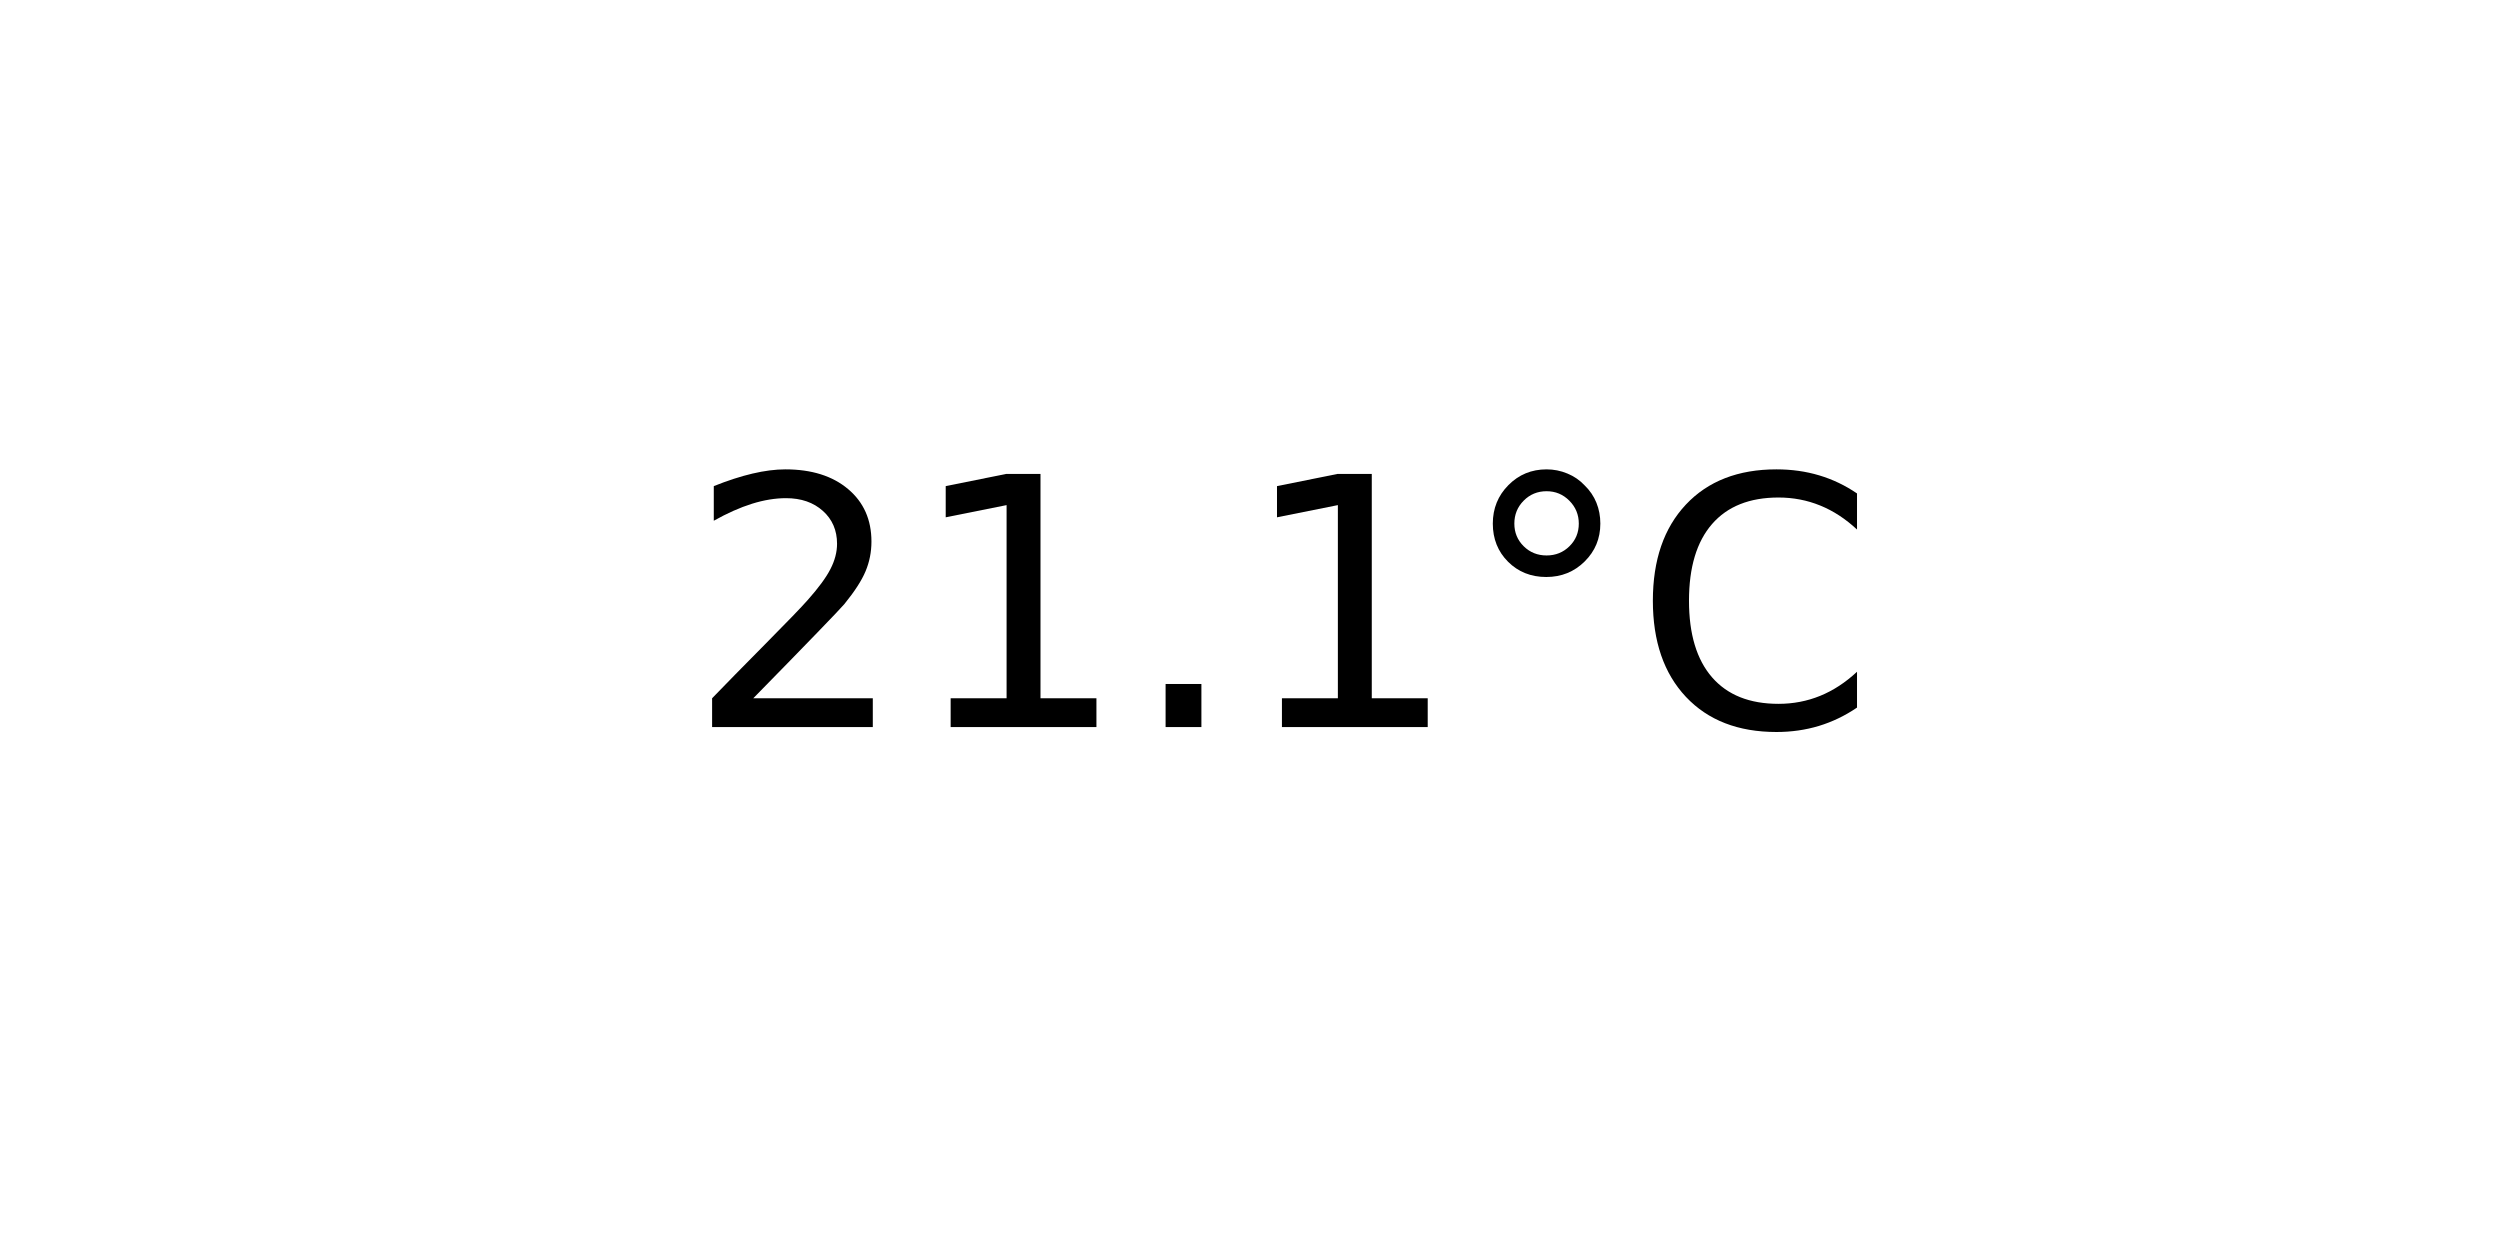
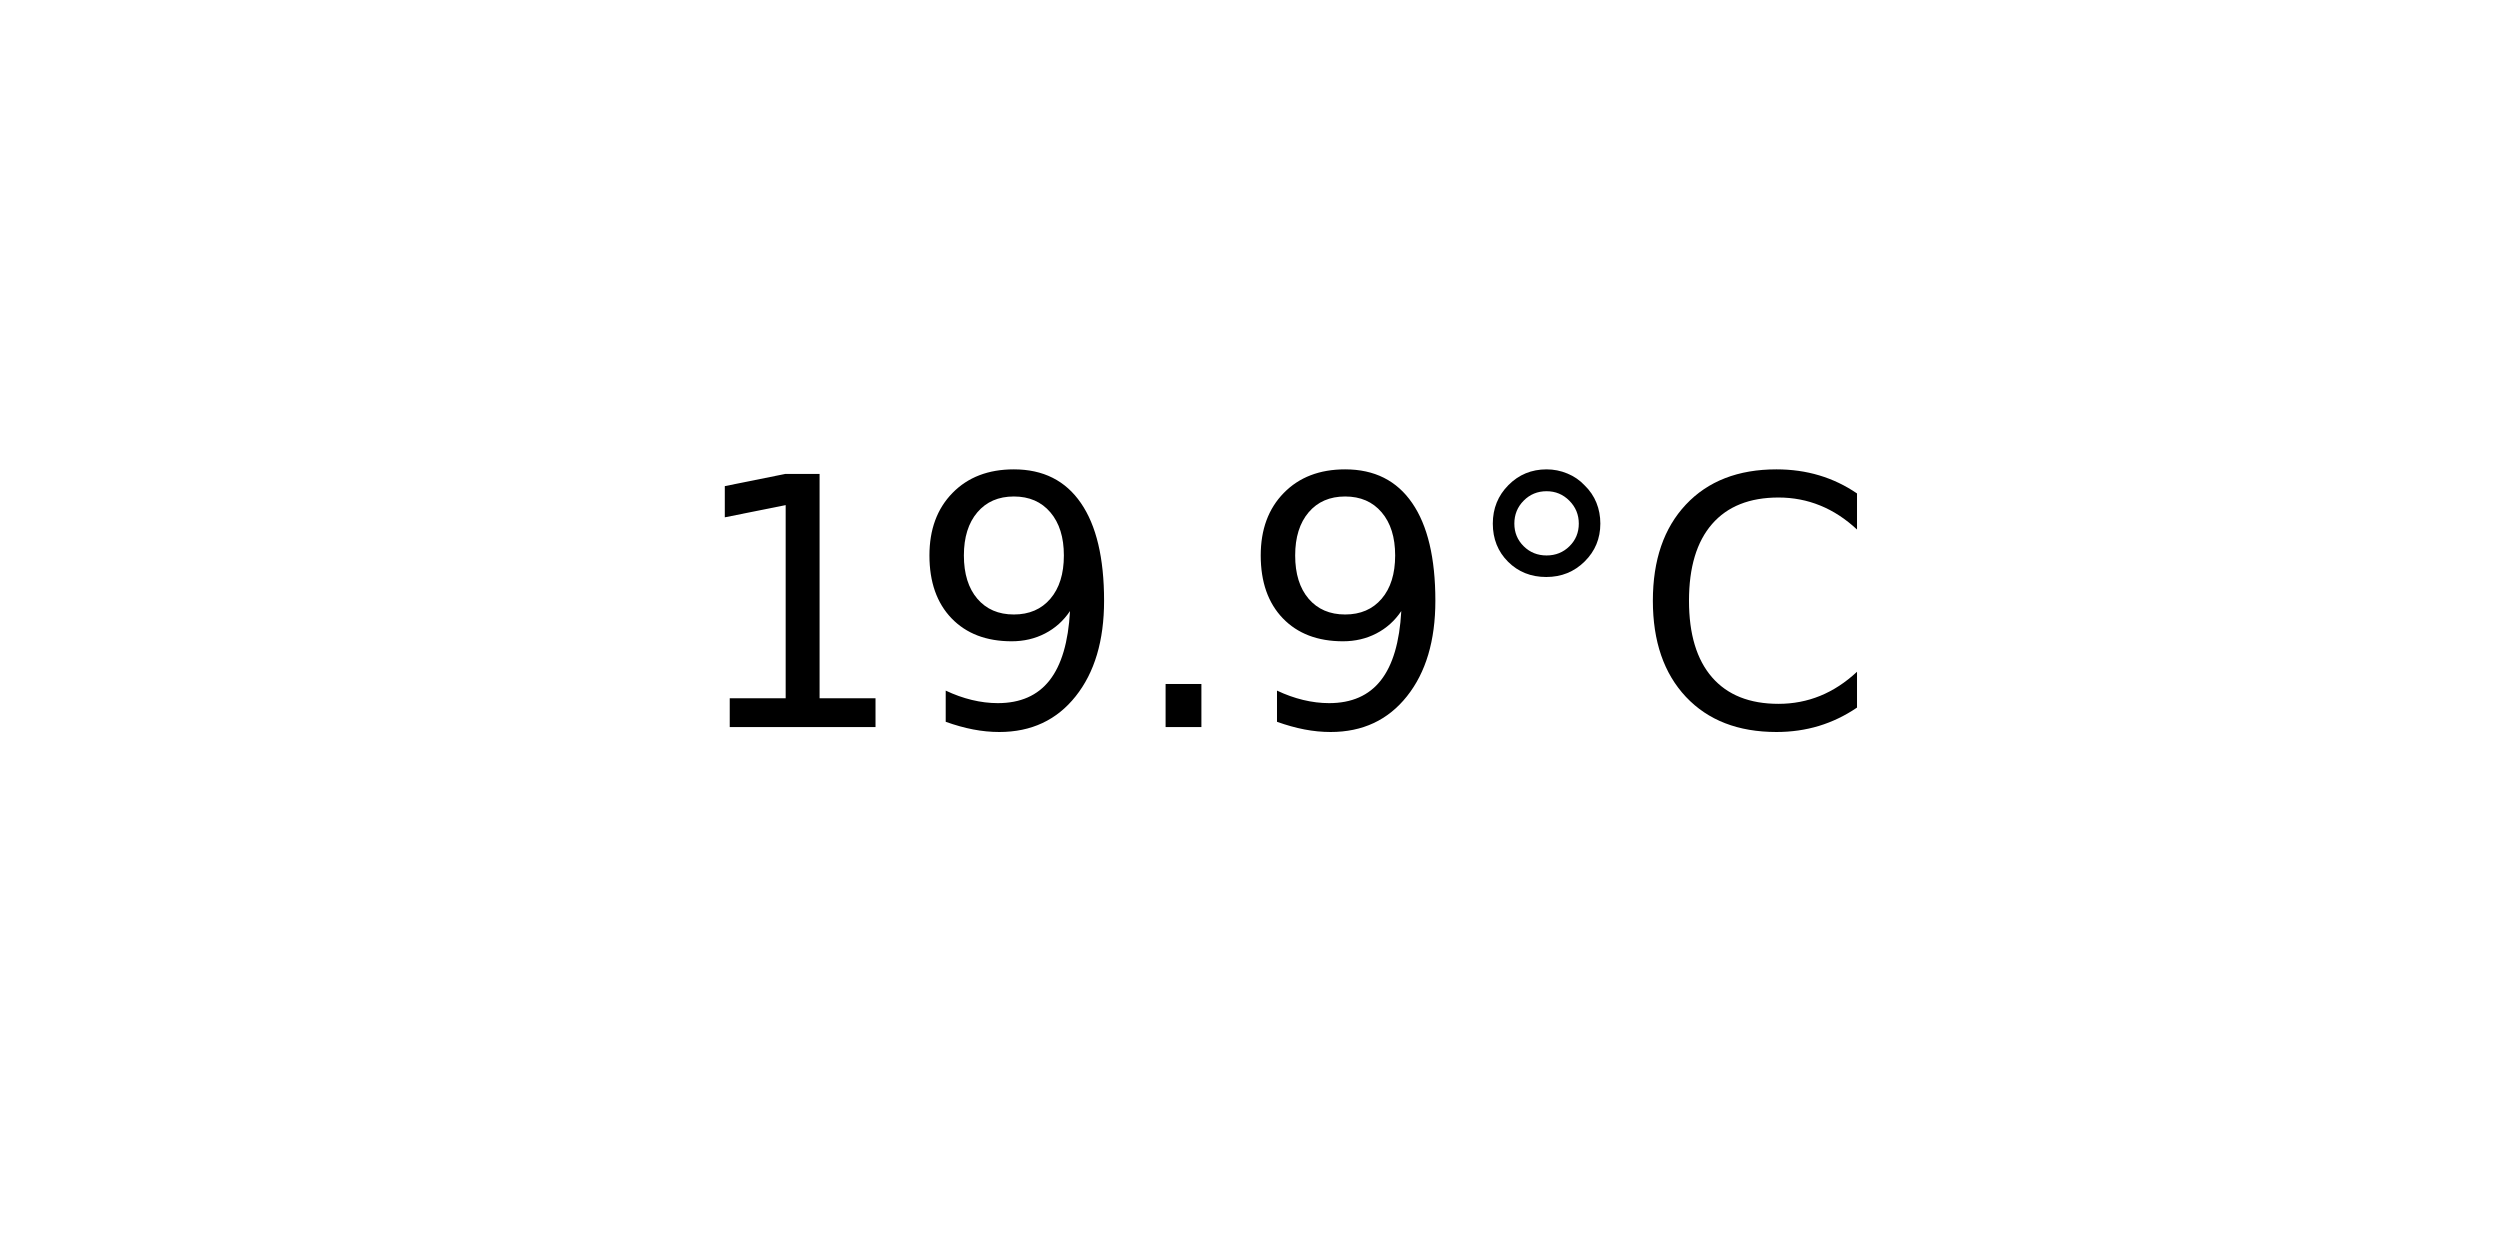
<svg xmlns="http://www.w3.org/2000/svg" xmlns:xlink="http://www.w3.org/1999/xlink" width="72pt" height="36pt" viewBox="0 0 72 36" version="1.1">
  <defs>
    <style type="text/css">*{stroke-linejoin: round; stroke-linecap: butt}</style>
  </defs>
  <g id="figure_1">
    <g id="axes_1">
      <g id="text_1">
        <g transform="translate(19.77578 20.93937) scale(0.1 -0.1)">
          <defs>
-             <path id="DejaVuSans-32" d="M 1228 531  L 3431 531  L 3431 0  L 469 0  L 469 531  Q 828 903 1448 1529  Q 2069 2156 2228 2338  Q 2531 2678 2651 2914  Q 2772 3150 2772 3378  Q 2772 3750 2511 3984  Q 2250 4219 1831 4219  Q 1534 4219 1204 4116  Q 875 4013 500 3803  L 500 4441  Q 881 4594 1212 4672  Q 1544 4750 1819 4750  Q 2544 4750 2975 4387  Q 3406 4025 3406 3419  Q 3406 3131 3298 2873  Q 3191 2616 2906 2266  Q 2828 2175 2409 1742  Q 1991 1309 1228 531  z " transform="scale(0.015625)" />
            <path id="DejaVuSans-31" d="M 794 531  L 1825 531  L 1825 4091  L 703 3866  L 703 4441  L 1819 4666  L 2450 4666  L 2450 531  L 3481 531  L 3481 0  L 794 0  L 794 531  z " transform="scale(0.015625)" />
+             <path id="DejaVuSans-39" d="M 703 97  L 703 672  Q 941 559 1184 500  Q 1428 441 1663 441  Q 2288 441 2617 861  Q 2947 1281 2994 2138  Q 2813 1869 2534 1725  Q 2256 1581 1919 1581  Q 1219 1581 811 2004  Q 403 2428 403 3163  Q 403 3881 828 4315  Q 1253 4750 1959 4750  Q 2769 4750 3195 4129  Q 3622 3509 3622 2328  Q 3622 1225 3098 567  Q 2575 -91 1691 -91  Q 1453 -91 1209 -44  Q 966 3 703 97  z M 1959 2075  Q 2384 2075 2632 2365  Q 2881 2656 2881 3163  Q 2881 3666 2632 3958  Q 2384 4250 1959 4250  Q 1534 4250 1286 3958  Q 1038 3666 1038 3163  Q 1038 2656 1286 2365  Q 1534 2075 1959 2075  z " transform="scale(0.015625)" />
            <path id="DejaVuSans-2e" d="M 684 794  L 1344 794  L 1344 0  L 684 0  L 684 794  z " transform="scale(0.015625)" />
            <path id="DejaVuSans-b0" d="M 1600 4347  Q 1350 4347 1178 4173  Q 1006 4000 1006 3750  Q 1006 3503 1178 3333  Q 1350 3163 1600 3163  Q 1850 3163 2022 3333  Q 2194 3503 2194 3750  Q 2194 3997 2020 4172  Q 1847 4347 1600 4347  z M 1600 4750  Q 1800 4750 1984 4673  Q 2169 4597 2303 4453  Q 2447 4313 2519 4134  Q 2591 3956 2591 3750  Q 2591 3338 2302 3052  Q 2013 2766 1594 2766  Q 1172 2766 890 3047  Q 609 3328 609 3750  Q 609 4169 896 4459  Q 1184 4750 1600 4750  z " transform="scale(0.015625)" />
            <path id="DejaVuSans-43" d="M 4122 4306  L 4122 3641  Q 3803 3938 3442 4084  Q 3081 4231 2675 4231  Q 1875 4231 1450 3742  Q 1025 3253 1025 2328  Q 1025 1406 1450 917  Q 1875 428 2675 428  Q 3081 428 3442 575  Q 3803 722 4122 1019  L 4122 359  Q 3791 134 3420 21  Q 3050 -91 2638 -91  Q 1578 -91 968 557  Q 359 1206 359 2328  Q 359 3453 968 4101  Q 1578 4750 2638 4750  Q 3056 4750 3426 4639  Q 3797 4528 4122 4306  z " transform="scale(0.015625)" />
          </defs>
-           <use xlink:href="#DejaVuSans-32" />
-           <use xlink:href="#DejaVuSans-31" x="63.623" />
+           <use xlink:href="#DejaVuSans-31" />
+           <use xlink:href="#DejaVuSans-39" x="63.623" />
          <use xlink:href="#DejaVuSans-2e" x="127.246" />
-           <use xlink:href="#DejaVuSans-31" x="159.033" />
+           <use xlink:href="#DejaVuSans-39" x="159.033" />
          <use xlink:href="#DejaVuSans-b0" x="222.656" />
          <use xlink:href="#DejaVuSans-43" x="272.656" />
        </g>
      </g>
    </g>
  </g>
</svg>
